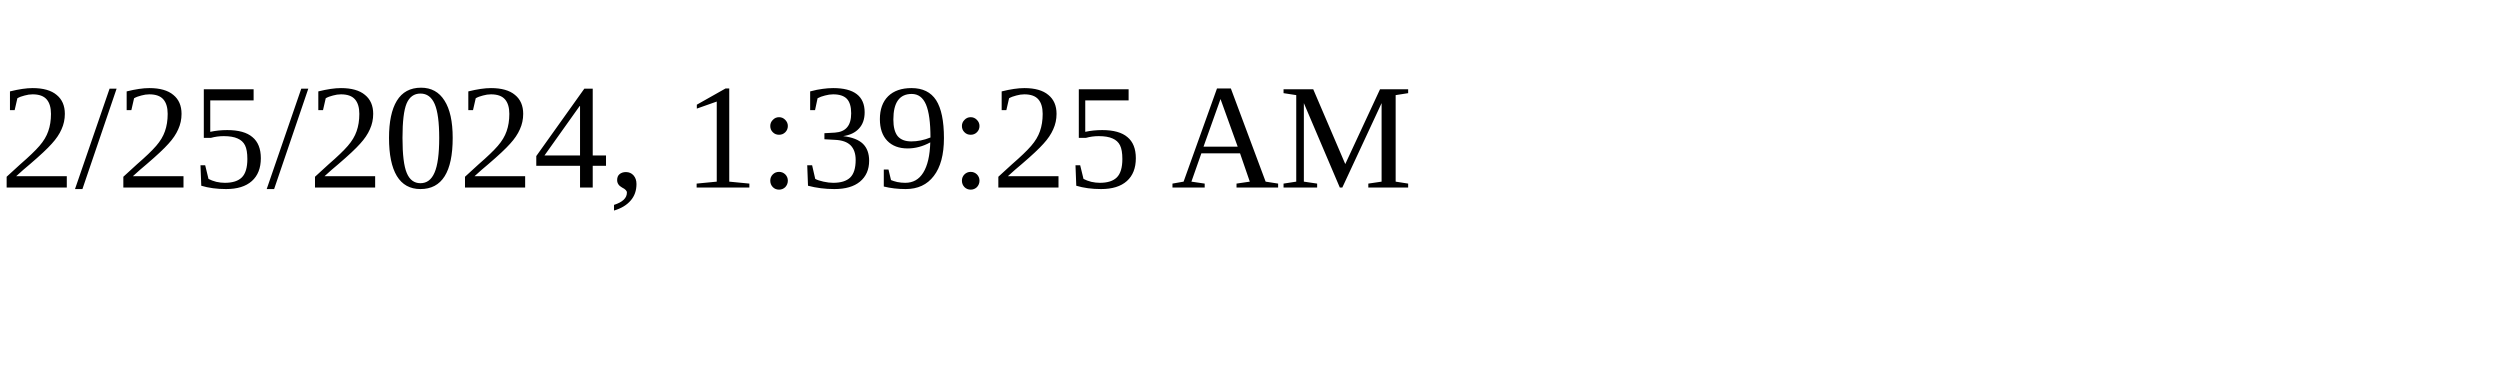
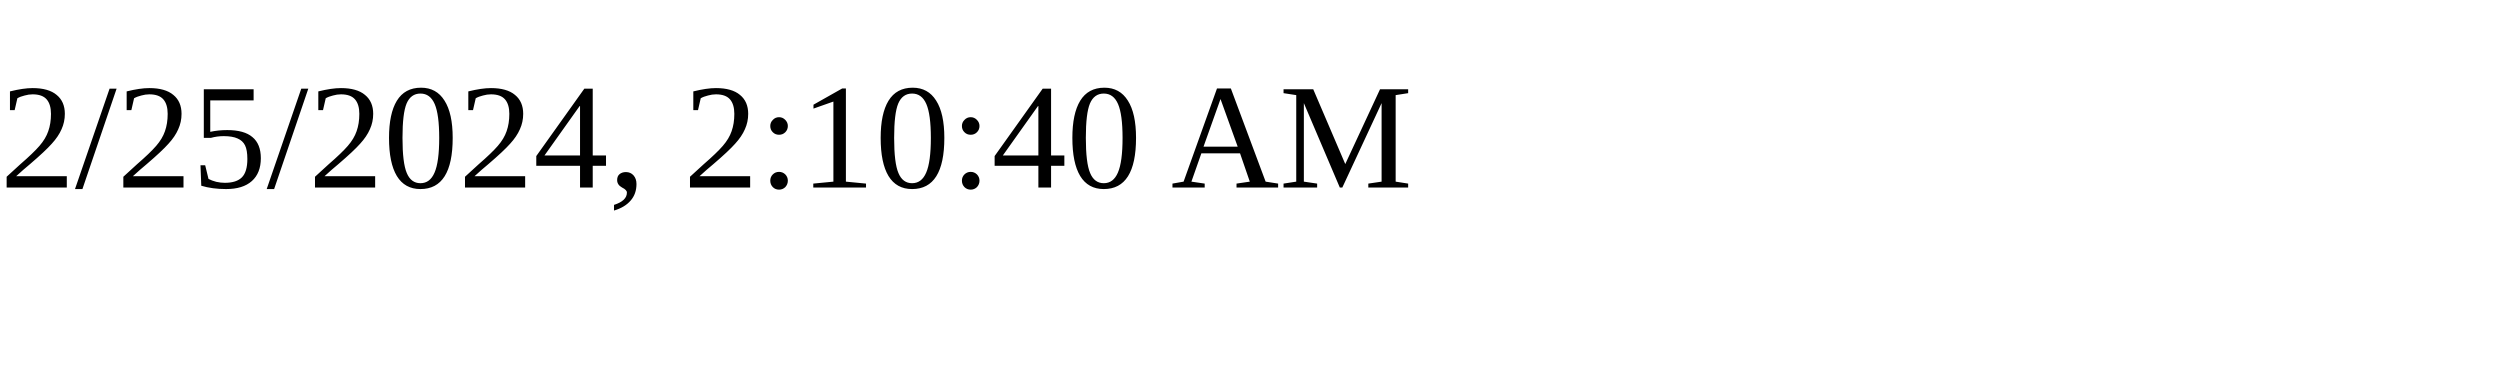
<svg xmlns="http://www.w3.org/2000/svg" height="30" width="200">
-   <text x="0" y="15">2/25/2024, 1:39:25 AM</text>
+   <text x="0" y="15">2/25/2024, 2:10:40 AM</text>
</svg>
